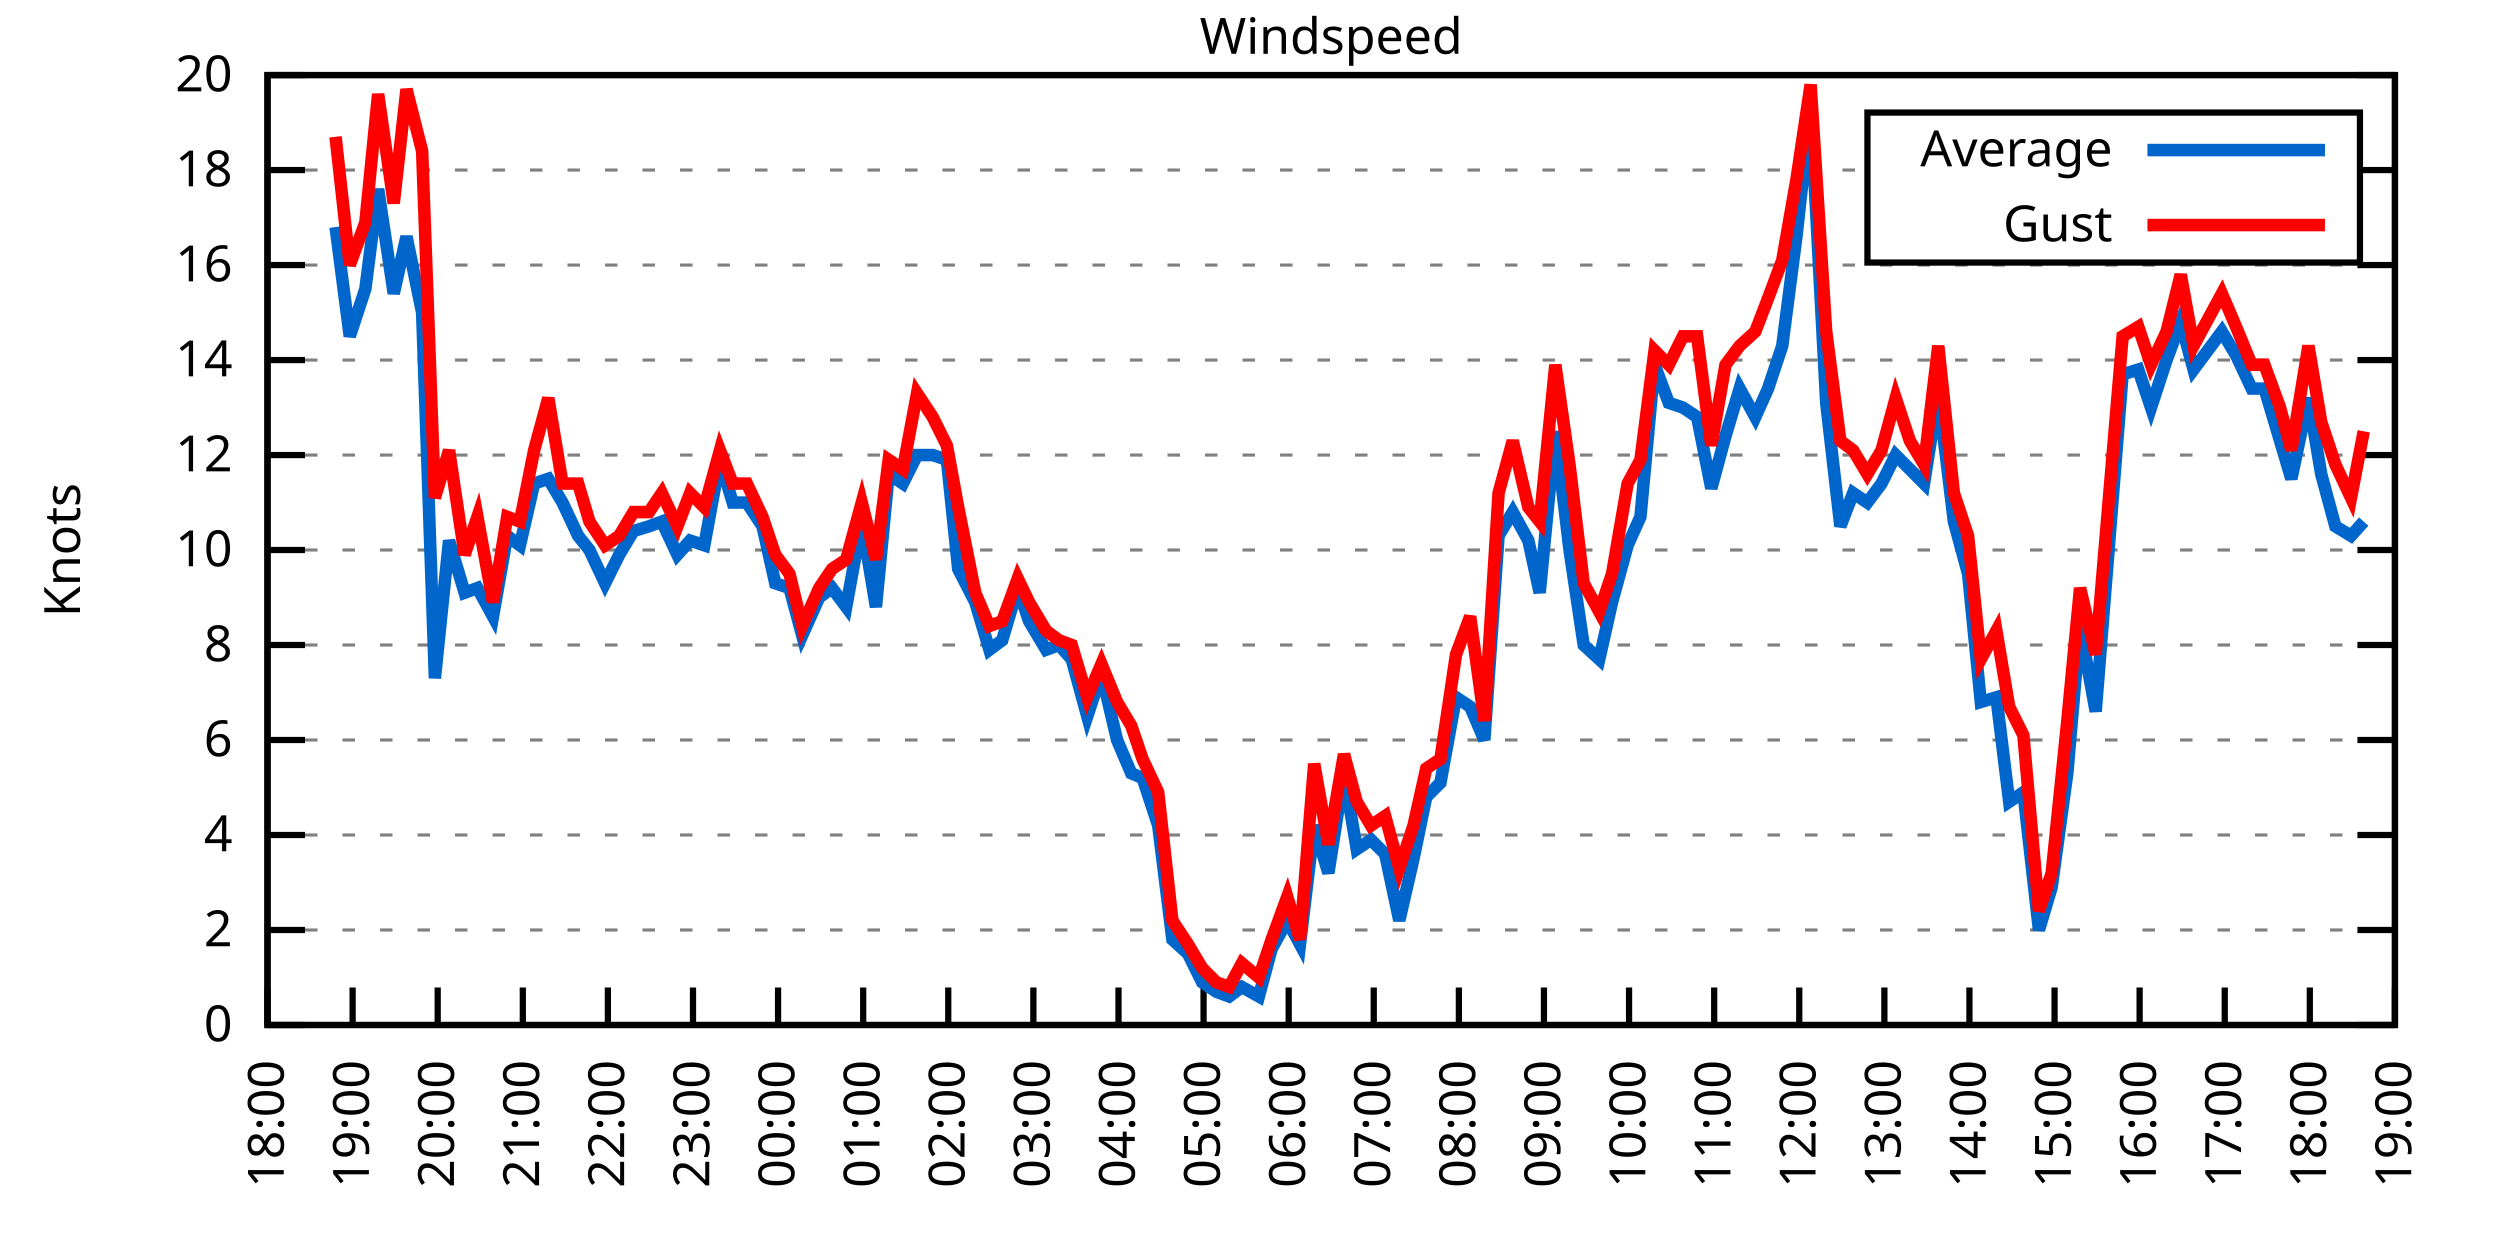
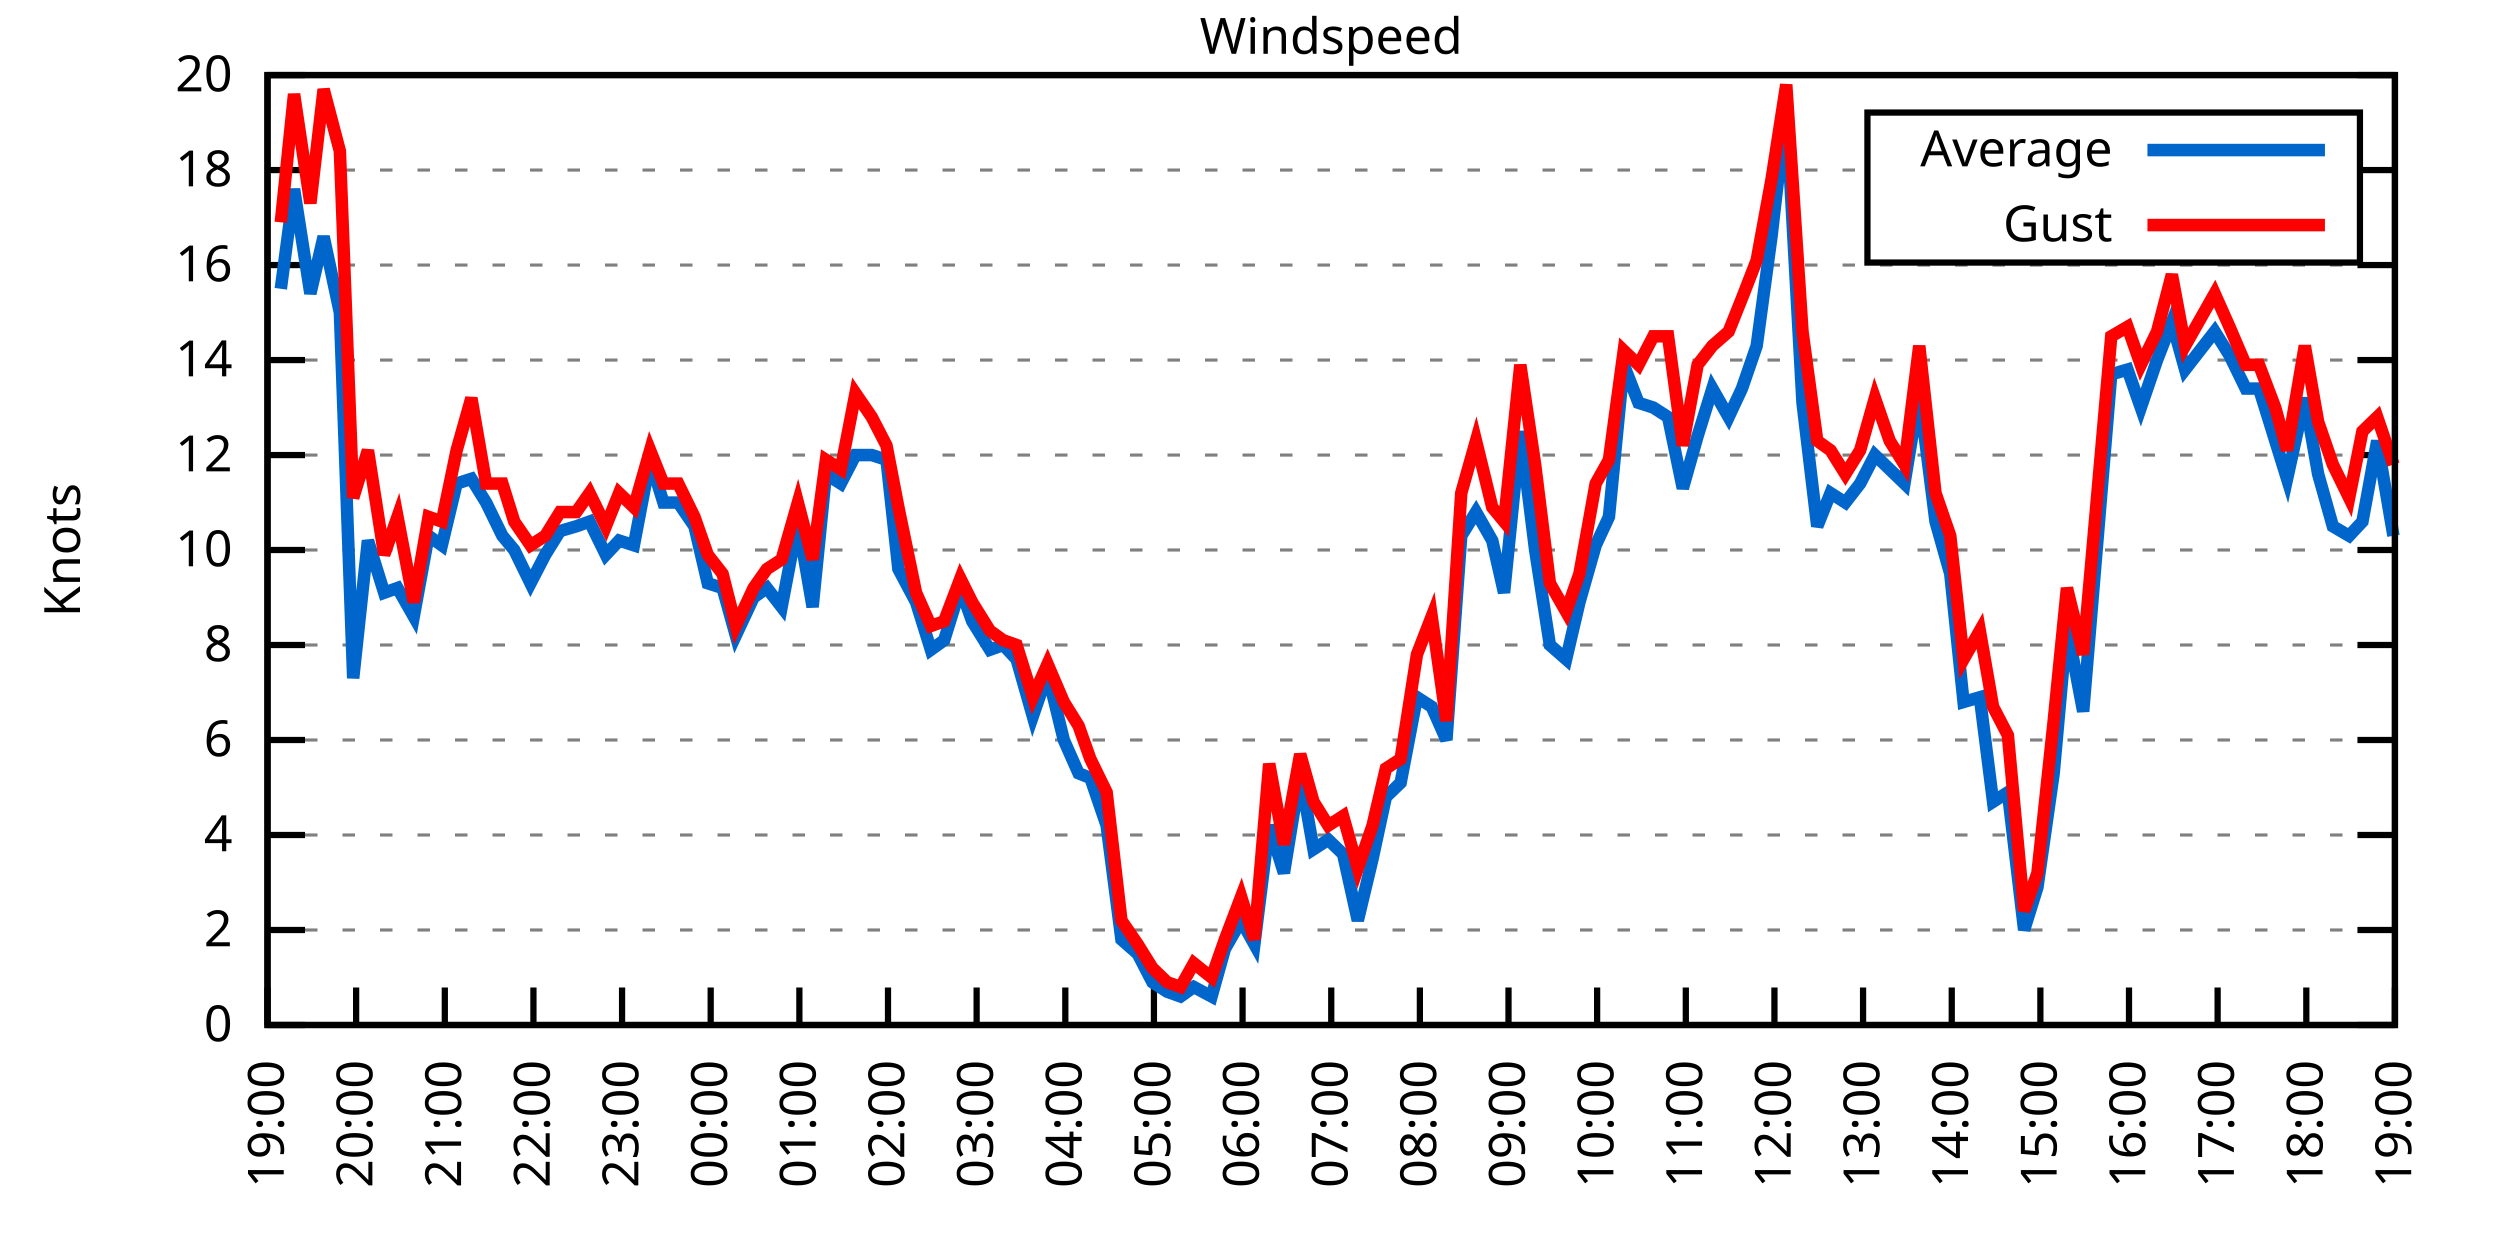
<svg xmlns="http://www.w3.org/2000/svg" xmlns:xlink="http://www.w3.org/1999/xlink" width="400" height="200" viewBox="0 0 400 200">
  <g id="gnuplot_canvas">
    <rect x="0" y="0" width="400" height="200" fill="none" />
    <defs>
      <circle id="gpDot" r="0.5" stroke-width="0.5" stroke="currentColor" />
      <path id="gpPt0" stroke-width="0.333" stroke="currentColor" d="M-1,0 h2 M0,-1 v2" />
      <path id="gpPt1" stroke-width="0.333" stroke="currentColor" d="M-1,-1 L1,1 M1,-1 L-1,1" />
      <path id="gpPt2" stroke-width="0.333" stroke="currentColor" d="M-1,0 L1,0 M0,-1 L0,1 M-1,-1 L1,1 M-1,1 L1,-1" />
      <rect id="gpPt3" stroke-width="0.333" stroke="currentColor" x="-1" y="-1" width="2" height="2" />
      <rect id="gpPt4" stroke-width="0.333" stroke="currentColor" fill="currentColor" x="-1" y="-1" width="2" height="2" />
      <circle id="gpPt5" stroke-width="0.333" stroke="currentColor" cx="0" cy="0" r="1" />
      <use xlink:href="#gpPt5" id="gpPt6" fill="currentColor" stroke="none" />
      <path id="gpPt7" stroke-width="0.333" stroke="currentColor" d="M0,-1.33 L-1.33,0.67 L1.33,0.67 z" />
      <use xlink:href="#gpPt7" id="gpPt8" fill="currentColor" stroke="none" />
      <use xlink:href="#gpPt7" id="gpPt9" stroke="currentColor" transform="rotate(180)" />
      <use xlink:href="#gpPt9" id="gpPt10" fill="currentColor" stroke="none" />
      <use xlink:href="#gpPt3" id="gpPt11" stroke="currentColor" transform="rotate(45)" />
      <use xlink:href="#gpPt11" id="gpPt12" fill="currentColor" stroke="none" />
      <path id="gpPt13" stroke-width="0.333" stroke="currentColor" d="M0,1.330 L1.265,0.411 L0.782,-1.067 L-0.782,-1.076 L-1.265,0.411 z" />
      <use xlink:href="#gpPt13" id="gpPt14" fill="currentColor" stroke="none" />
      <filter id="textbox" filterUnits="objectBoundingBox" x="0" y="0" height="1" width="1">
        <feFlood flood-color="white" flood-opacity="1" result="bgnd" />
        <feComposite in="SourceGraphic" in2="bgnd" operator="atop" />
      </filter>
      <filter id="greybox" filterUnits="objectBoundingBox" x="0" y="0" height="1" width="1">
        <feFlood flood-color="lightgrey" flood-opacity="1" result="grey" />
        <feComposite in="SourceGraphic" in2="grey" operator="atop" />
      </filter>
    </defs>
    <g fill="none" color="white" stroke="currentColor" stroke-width="1.00" stroke-linecap="butt" stroke-linejoin="miter">
</g>
    <g fill="none" color="black" stroke="currentColor" stroke-width="1.00" stroke-linecap="butt" stroke-linejoin="miter">
      <g stroke="none" shape-rendering="crispEdges">
        <polygon fill="rgb(255, 255, 255)" points="42.80,164.00 383.18,164.00 383.18,12.02 42.80,12.02 " />
      </g>
    </g>
    <g fill="none" color="black" stroke="currentColor" stroke-width="1.00" stroke-linecap="butt" stroke-linejoin="miter">
</g>
    <g fill="none" color="black" stroke="black" stroke-width="0.50" stroke-linecap="butt" stroke-linejoin="miter">
</g>
    <g fill="none" color="gray" stroke="currentColor" stroke-width="0.50" stroke-linecap="butt" stroke-linejoin="miter">
      <path stroke="gray" stroke-dasharray="2,4" class="gridline" d="M42.80,164.00 L383.19,164.00  " />
    </g>
    <g fill="none" color="gray" stroke="gray" stroke-width="1.00" stroke-linecap="butt" stroke-linejoin="miter">
</g>
    <g fill="none" color="black" stroke="currentColor" stroke-width="1.00" stroke-linecap="butt" stroke-linejoin="miter">
      <path stroke="black" d="M42.80,164.00 L48.80,164.00 M383.19,164.00 L377.19,164.00  " />
      <g transform="translate(37.20,166.60)" stroke="none" fill="black" font-family="Sans" font-size="8.00" text-anchor="end">
        <text>
          <tspan font-family="Sans"> 0</tspan>
        </text>
      </g>
    </g>
    <g fill="none" color="black" stroke="currentColor" stroke-width="1.00" stroke-linecap="butt" stroke-linejoin="miter">
</g>
    <g fill="none" color="black" stroke="black" stroke-width="0.50" stroke-linecap="butt" stroke-linejoin="miter">
</g>
    <g fill="none" color="gray" stroke="currentColor" stroke-width="0.50" stroke-linecap="butt" stroke-linejoin="miter">
      <path stroke="gray" stroke-dasharray="2,4" class="gridline" d="M42.80,148.80 L383.19,148.80  " />
    </g>
    <g fill="none" color="gray" stroke="gray" stroke-width="1.00" stroke-linecap="butt" stroke-linejoin="miter">
</g>
    <g fill="none" color="black" stroke="currentColor" stroke-width="1.00" stroke-linecap="butt" stroke-linejoin="miter">
      <path stroke="black" d="M42.80,148.80 L48.80,148.80 M383.19,148.80 L377.19,148.80  " />
      <g transform="translate(37.20,151.40)" stroke="none" fill="black" font-family="Sans" font-size="8.00" text-anchor="end">
        <text>
          <tspan font-family="Sans"> 2</tspan>
        </text>
      </g>
    </g>
    <g fill="none" color="black" stroke="currentColor" stroke-width="1.00" stroke-linecap="butt" stroke-linejoin="miter">
</g>
    <g fill="none" color="black" stroke="black" stroke-width="0.50" stroke-linecap="butt" stroke-linejoin="miter">
</g>
    <g fill="none" color="gray" stroke="currentColor" stroke-width="0.50" stroke-linecap="butt" stroke-linejoin="miter">
      <path stroke="gray" stroke-dasharray="2,4" class="gridline" d="M42.80,133.60 L383.19,133.60  " />
    </g>
    <g fill="none" color="gray" stroke="gray" stroke-width="1.00" stroke-linecap="butt" stroke-linejoin="miter">
</g>
    <g fill="none" color="black" stroke="currentColor" stroke-width="1.00" stroke-linecap="butt" stroke-linejoin="miter">
      <path stroke="black" d="M42.80,133.60 L48.80,133.60 M383.19,133.60 L377.19,133.60  " />
      <g transform="translate(37.20,136.20)" stroke="none" fill="black" font-family="Sans" font-size="8.00" text-anchor="end">
        <text>
          <tspan font-family="Sans"> 4</tspan>
        </text>
      </g>
    </g>
    <g fill="none" color="black" stroke="currentColor" stroke-width="1.00" stroke-linecap="butt" stroke-linejoin="miter">
</g>
    <g fill="none" color="black" stroke="black" stroke-width="0.50" stroke-linecap="butt" stroke-linejoin="miter">
</g>
    <g fill="none" color="gray" stroke="currentColor" stroke-width="0.50" stroke-linecap="butt" stroke-linejoin="miter">
      <path stroke="gray" stroke-dasharray="2,4" class="gridline" d="M42.80,118.40 L383.19,118.40  " />
    </g>
    <g fill="none" color="gray" stroke="gray" stroke-width="1.00" stroke-linecap="butt" stroke-linejoin="miter">
</g>
    <g fill="none" color="black" stroke="currentColor" stroke-width="1.00" stroke-linecap="butt" stroke-linejoin="miter">
      <path stroke="black" d="M42.80,118.40 L48.80,118.40 M383.19,118.40 L377.19,118.40  " />
      <g transform="translate(37.20,121.00)" stroke="none" fill="black" font-family="Sans" font-size="8.00" text-anchor="end">
        <text>
          <tspan font-family="Sans"> 6</tspan>
        </text>
      </g>
    </g>
    <g fill="none" color="black" stroke="currentColor" stroke-width="1.00" stroke-linecap="butt" stroke-linejoin="miter">
</g>
    <g fill="none" color="black" stroke="black" stroke-width="0.50" stroke-linecap="butt" stroke-linejoin="miter">
</g>
    <g fill="none" color="gray" stroke="currentColor" stroke-width="0.50" stroke-linecap="butt" stroke-linejoin="miter">
      <path stroke="gray" stroke-dasharray="2,4" class="gridline" d="M42.80,103.20 L383.19,103.20  " />
    </g>
    <g fill="none" color="gray" stroke="gray" stroke-width="1.00" stroke-linecap="butt" stroke-linejoin="miter">
</g>
    <g fill="none" color="black" stroke="currentColor" stroke-width="1.00" stroke-linecap="butt" stroke-linejoin="miter">
      <path stroke="black" d="M42.80,103.20 L48.80,103.20 M383.19,103.20 L377.19,103.20  " />
      <g transform="translate(37.20,105.80)" stroke="none" fill="black" font-family="Sans" font-size="8.00" text-anchor="end">
        <text>
          <tspan font-family="Sans"> 8</tspan>
        </text>
      </g>
    </g>
    <g fill="none" color="black" stroke="currentColor" stroke-width="1.00" stroke-linecap="butt" stroke-linejoin="miter">
</g>
    <g fill="none" color="black" stroke="black" stroke-width="0.50" stroke-linecap="butt" stroke-linejoin="miter">
</g>
    <g fill="none" color="gray" stroke="currentColor" stroke-width="0.50" stroke-linecap="butt" stroke-linejoin="miter">
      <path stroke="gray" stroke-dasharray="2,4" class="gridline" d="M42.80,88.00 L383.19,88.00  " />
    </g>
    <g fill="none" color="gray" stroke="gray" stroke-width="1.00" stroke-linecap="butt" stroke-linejoin="miter">
</g>
    <g fill="none" color="black" stroke="currentColor" stroke-width="1.00" stroke-linecap="butt" stroke-linejoin="miter">
      <path stroke="black" d="M42.80,88.00 L48.80,88.00 M383.19,88.00 L377.19,88.00  " />
      <g transform="translate(37.20,90.60)" stroke="none" fill="black" font-family="Sans" font-size="8.00" text-anchor="end">
        <text>
          <tspan font-family="Sans"> 10</tspan>
        </text>
      </g>
    </g>
    <g fill="none" color="black" stroke="currentColor" stroke-width="1.00" stroke-linecap="butt" stroke-linejoin="miter">
</g>
    <g fill="none" color="black" stroke="black" stroke-width="0.50" stroke-linecap="butt" stroke-linejoin="miter">
</g>
    <g fill="none" color="gray" stroke="currentColor" stroke-width="0.50" stroke-linecap="butt" stroke-linejoin="miter">
      <path stroke="gray" stroke-dasharray="2,4" class="gridline" d="M42.80,72.81 L383.19,72.81  " />
    </g>
    <g fill="none" color="gray" stroke="gray" stroke-width="1.00" stroke-linecap="butt" stroke-linejoin="miter">
</g>
    <g fill="none" color="black" stroke="currentColor" stroke-width="1.00" stroke-linecap="butt" stroke-linejoin="miter">
      <path stroke="black" d="M42.80,72.81 L48.80,72.81 M383.19,72.81 L377.19,72.81  " />
      <g transform="translate(37.20,75.41)" stroke="none" fill="black" font-family="Sans" font-size="8.00" text-anchor="end">
        <text>
          <tspan font-family="Sans"> 12</tspan>
        </text>
      </g>
    </g>
    <g fill="none" color="black" stroke="currentColor" stroke-width="1.00" stroke-linecap="butt" stroke-linejoin="miter">
</g>
    <g fill="none" color="black" stroke="black" stroke-width="0.50" stroke-linecap="butt" stroke-linejoin="miter">
</g>
    <g fill="none" color="gray" stroke="currentColor" stroke-width="0.50" stroke-linecap="butt" stroke-linejoin="miter">
      <path stroke="gray" stroke-dasharray="2,4" class="gridline" d="M42.80,57.61 L383.19,57.61  " />
    </g>
    <g fill="none" color="gray" stroke="gray" stroke-width="1.00" stroke-linecap="butt" stroke-linejoin="miter">
</g>
    <g fill="none" color="black" stroke="currentColor" stroke-width="1.00" stroke-linecap="butt" stroke-linejoin="miter">
      <path stroke="black" d="M42.80,57.61 L48.80,57.61 M383.19,57.61 L377.19,57.61  " />
      <g transform="translate(37.20,60.21)" stroke="none" fill="black" font-family="Sans" font-size="8.00" text-anchor="end">
        <text>
          <tspan font-family="Sans"> 14</tspan>
        </text>
      </g>
    </g>
    <g fill="none" color="black" stroke="currentColor" stroke-width="1.00" stroke-linecap="butt" stroke-linejoin="miter">
</g>
    <g fill="none" color="black" stroke="black" stroke-width="0.50" stroke-linecap="butt" stroke-linejoin="miter">
</g>
    <g fill="none" color="gray" stroke="currentColor" stroke-width="0.50" stroke-linecap="butt" stroke-linejoin="miter">
      <path stroke="gray" stroke-dasharray="2,4" class="gridline" d="M42.80,42.41 L383.19,42.41  " />
    </g>
    <g fill="none" color="gray" stroke="gray" stroke-width="1.00" stroke-linecap="butt" stroke-linejoin="miter">
</g>
    <g fill="none" color="black" stroke="currentColor" stroke-width="1.00" stroke-linecap="butt" stroke-linejoin="miter">
      <path stroke="black" d="M42.80,42.41 L48.80,42.41 M383.19,42.41 L377.19,42.41  " />
      <g transform="translate(37.20,45.01)" stroke="none" fill="black" font-family="Sans" font-size="8.00" text-anchor="end">
        <text>
          <tspan font-family="Sans"> 16</tspan>
        </text>
      </g>
    </g>
    <g fill="none" color="black" stroke="currentColor" stroke-width="1.00" stroke-linecap="butt" stroke-linejoin="miter">
</g>
    <g fill="none" color="black" stroke="black" stroke-width="0.50" stroke-linecap="butt" stroke-linejoin="miter">
</g>
    <g fill="none" color="gray" stroke="currentColor" stroke-width="0.50" stroke-linecap="butt" stroke-linejoin="miter">
      <path stroke="gray" stroke-dasharray="2,4" class="gridline" d="M42.80,27.21 L298.79,27.21 M377.59,27.21 L383.19,27.21  " />
    </g>
    <g fill="none" color="gray" stroke="gray" stroke-width="1.00" stroke-linecap="butt" stroke-linejoin="miter">
</g>
    <g fill="none" color="black" stroke="currentColor" stroke-width="1.00" stroke-linecap="butt" stroke-linejoin="miter">
      <path stroke="black" d="M42.80,27.21 L48.80,27.21 M383.19,27.21 L377.19,27.21  " />
      <g transform="translate(37.20,29.81)" stroke="none" fill="black" font-family="Sans" font-size="8.00" text-anchor="end">
        <text>
          <tspan font-family="Sans"> 18</tspan>
        </text>
      </g>
    </g>
    <g fill="none" color="black" stroke="currentColor" stroke-width="1.00" stroke-linecap="butt" stroke-linejoin="miter">
</g>
    <g fill="none" color="black" stroke="black" stroke-width="0.50" stroke-linecap="butt" stroke-linejoin="miter">
</g>
    <g fill="none" color="gray" stroke="currentColor" stroke-width="0.50" stroke-linecap="butt" stroke-linejoin="miter">
      <path stroke="gray" stroke-dasharray="2,4" class="gridline" d="M42.80,12.01 L383.19,12.01  " />
    </g>
    <g fill="none" color="gray" stroke="gray" stroke-width="1.00" stroke-linecap="butt" stroke-linejoin="miter">
</g>
    <g fill="none" color="black" stroke="currentColor" stroke-width="1.00" stroke-linecap="butt" stroke-linejoin="miter">
      <path stroke="black" d="M42.80,12.01 L48.80,12.01 M383.19,12.01 L377.19,12.01  " />
      <g transform="translate(37.20,14.61)" stroke="none" fill="black" font-family="Sans" font-size="8.00" text-anchor="end">
        <text>
          <tspan font-family="Sans"> 20</tspan>
        </text>
      </g>
    </g>
    <g fill="none" color="black" stroke="currentColor" stroke-width="1.00" stroke-linecap="butt" stroke-linejoin="miter">
      <path stroke="black" d="M42.80,164.00 L42.80,158.00  " />
      <g transform="translate(45.40,169.60) rotate(270.00)" stroke="none" fill="black" font-family="Sans" font-size="8.00" text-anchor="end">
        <text>
-           <tspan font-family="Sans">18:00</tspan>
-         </text>
-       </g>
-     </g>
-     <g fill="none" color="black" stroke="currentColor" stroke-width="1.00" stroke-linecap="butt" stroke-linejoin="miter">
-       <path stroke="black" d="M56.42,164.00 L56.42,158.00  " />
-       <g transform="translate(59.02,169.60) rotate(270.00)" stroke="none" fill="black" font-family="Sans" font-size="8.00" text-anchor="end">
-         <text>
          <tspan font-family="Sans">19:00</tspan>
        </text>
      </g>
    </g>
    <g fill="none" color="black" stroke="currentColor" stroke-width="1.00" stroke-linecap="butt" stroke-linejoin="miter">
-       <path stroke="black" d="M70.03,164.00 L70.03,158.00  " />
-       <g transform="translate(72.63,169.60) rotate(270.00)" stroke="none" fill="black" font-family="Sans" font-size="8.00" text-anchor="end">
+       <path stroke="black" d="M56.98,164.00 L56.98,158.00  " />
+       <g transform="translate(59.58,169.60) rotate(270.00)" stroke="none" fill="black" font-family="Sans" font-size="8.00" text-anchor="end">
        <text>
          <tspan font-family="Sans">20:00</tspan>
        </text>
      </g>
    </g>
    <g fill="none" color="black" stroke="currentColor" stroke-width="1.00" stroke-linecap="butt" stroke-linejoin="miter">
-       <path stroke="black" d="M83.65,164.00 L83.65,158.00  " />
-       <g transform="translate(86.25,169.60) rotate(270.00)" stroke="none" fill="black" font-family="Sans" font-size="8.00" text-anchor="end">
+       <path stroke="black" d="M71.17,164.00 L71.17,158.00  " />
+       <g transform="translate(73.77,169.60) rotate(270.00)" stroke="none" fill="black" font-family="Sans" font-size="8.00" text-anchor="end">
        <text>
          <tspan font-family="Sans">21:00</tspan>
        </text>
      </g>
    </g>
    <g fill="none" color="black" stroke="currentColor" stroke-width="1.00" stroke-linecap="butt" stroke-linejoin="miter">
-       <path stroke="black" d="M97.26,164.00 L97.26,158.00  " />
-       <g transform="translate(99.86,169.60) rotate(270.00)" stroke="none" fill="black" font-family="Sans" font-size="8.00" text-anchor="end">
+       <path stroke="black" d="M85.35,164.00 L85.35,158.00  " />
+       <g transform="translate(87.95,169.60) rotate(270.00)" stroke="none" fill="black" font-family="Sans" font-size="8.00" text-anchor="end">
        <text>
          <tspan font-family="Sans">22:00</tspan>
        </text>
      </g>
    </g>
    <g fill="none" color="black" stroke="currentColor" stroke-width="1.00" stroke-linecap="butt" stroke-linejoin="miter">
-       <path stroke="black" d="M110.88,164.00 L110.88,158.00  " />
-       <g transform="translate(113.48,169.60) rotate(270.00)" stroke="none" fill="black" font-family="Sans" font-size="8.00" text-anchor="end">
+       <path stroke="black" d="M99.53,164.00 L99.53,158.00  " />
+       <g transform="translate(102.13,169.60) rotate(270.00)" stroke="none" fill="black" font-family="Sans" font-size="8.00" text-anchor="end">
        <text>
          <tspan font-family="Sans">23:00</tspan>
        </text>
      </g>
    </g>
    <g fill="none" color="black" stroke="currentColor" stroke-width="1.00" stroke-linecap="butt" stroke-linejoin="miter">
-       <path stroke="black" d="M124.49,164.00 L124.49,158.00  " />
-       <g transform="translate(127.09,169.60) rotate(270.00)" stroke="none" fill="black" font-family="Sans" font-size="8.00" text-anchor="end">
+       <path stroke="black" d="M113.71,164.00 L113.71,158.00  " />
+       <g transform="translate(116.31,169.60) rotate(270.00)" stroke="none" fill="black" font-family="Sans" font-size="8.00" text-anchor="end">
        <text>
          <tspan font-family="Sans">00:00</tspan>
        </text>
      </g>
    </g>
    <g fill="none" color="black" stroke="currentColor" stroke-width="1.00" stroke-linecap="butt" stroke-linejoin="miter">
-       <path stroke="black" d="M138.11,164.00 L138.11,158.00  " />
-       <g transform="translate(140.71,169.60) rotate(270.00)" stroke="none" fill="black" font-family="Sans" font-size="8.00" text-anchor="end">
+       <path stroke="black" d="M127.90,164.00 L127.90,158.00  " />
+       <g transform="translate(130.50,169.60) rotate(270.00)" stroke="none" fill="black" font-family="Sans" font-size="8.00" text-anchor="end">
        <text>
          <tspan font-family="Sans">01:00</tspan>
        </text>
      </g>
    </g>
    <g fill="none" color="black" stroke="currentColor" stroke-width="1.00" stroke-linecap="butt" stroke-linejoin="miter">
-       <path stroke="black" d="M151.72,164.00 L151.72,158.00  " />
-       <g transform="translate(154.32,169.60) rotate(270.00)" stroke="none" fill="black" font-family="Sans" font-size="8.00" text-anchor="end">
+       <path stroke="black" d="M142.08,164.00 L142.08,158.00  " />
+       <g transform="translate(144.68,169.60) rotate(270.00)" stroke="none" fill="black" font-family="Sans" font-size="8.00" text-anchor="end">
        <text>
          <tspan font-family="Sans">02:00</tspan>
        </text>
      </g>
    </g>
    <g fill="none" color="black" stroke="currentColor" stroke-width="1.00" stroke-linecap="butt" stroke-linejoin="miter">
-       <path stroke="black" d="M165.34,164.00 L165.34,158.00  " />
-       <g transform="translate(167.94,169.60) rotate(270.00)" stroke="none" fill="black" font-family="Sans" font-size="8.00" text-anchor="end">
+       <path stroke="black" d="M156.26,164.00 L156.26,158.00  " />
+       <g transform="translate(158.86,169.60) rotate(270.00)" stroke="none" fill="black" font-family="Sans" font-size="8.00" text-anchor="end">
        <text>
          <tspan font-family="Sans">03:00</tspan>
        </text>
      </g>
    </g>
    <g fill="none" color="black" stroke="currentColor" stroke-width="1.00" stroke-linecap="butt" stroke-linejoin="miter">
-       <path stroke="black" d="M178.96,164.00 L178.96,158.00  " />
-       <g transform="translate(181.56,169.60) rotate(270.00)" stroke="none" fill="black" font-family="Sans" font-size="8.00" text-anchor="end">
+       <path stroke="black" d="M170.45,164.00 L170.45,158.00  " />
+       <g transform="translate(173.05,169.60) rotate(270.00)" stroke="none" fill="black" font-family="Sans" font-size="8.00" text-anchor="end">
        <text>
          <tspan font-family="Sans">04:00</tspan>
        </text>
      </g>
    </g>
    <g fill="none" color="black" stroke="currentColor" stroke-width="1.00" stroke-linecap="butt" stroke-linejoin="miter">
-       <path stroke="black" d="M192.57,164.00 L192.57,158.00  " />
-       <g transform="translate(195.17,169.60) rotate(270.00)" stroke="none" fill="black" font-family="Sans" font-size="8.00" text-anchor="end">
+       <path stroke="black" d="M184.63,164.00 L184.63,158.00  " />
+       <g transform="translate(187.23,169.60) rotate(270.00)" stroke="none" fill="black" font-family="Sans" font-size="8.00" text-anchor="end">
        <text>
          <tspan font-family="Sans">05:00</tspan>
        </text>
      </g>
    </g>
    <g fill="none" color="black" stroke="currentColor" stroke-width="1.00" stroke-linecap="butt" stroke-linejoin="miter">
-       <path stroke="black" d="M206.19,164.00 L206.19,158.00  " />
-       <g transform="translate(208.79,169.60) rotate(270.00)" stroke="none" fill="black" font-family="Sans" font-size="8.00" text-anchor="end">
+       <path stroke="black" d="M198.81,164.00 L198.81,158.00  " />
+       <g transform="translate(201.41,169.60) rotate(270.00)" stroke="none" fill="black" font-family="Sans" font-size="8.00" text-anchor="end">
        <text>
          <tspan font-family="Sans">06:00</tspan>
        </text>
      </g>
    </g>
    <g fill="none" color="black" stroke="currentColor" stroke-width="1.00" stroke-linecap="butt" stroke-linejoin="miter">
-       <path stroke="black" d="M219.80,164.00 L219.80,158.00  " />
-       <g transform="translate(222.40,169.60) rotate(270.00)" stroke="none" fill="black" font-family="Sans" font-size="8.00" text-anchor="end">
+       <path stroke="black" d="M213.00,164.00 L213.00,158.00  " />
+       <g transform="translate(215.60,169.60) rotate(270.00)" stroke="none" fill="black" font-family="Sans" font-size="8.00" text-anchor="end">
        <text>
          <tspan font-family="Sans">07:00</tspan>
        </text>
      </g>
    </g>
    <g fill="none" color="black" stroke="currentColor" stroke-width="1.00" stroke-linecap="butt" stroke-linejoin="miter">
-       <path stroke="black" d="M233.42,164.00 L233.42,158.00  " />
-       <g transform="translate(236.02,169.60) rotate(270.00)" stroke="none" fill="black" font-family="Sans" font-size="8.00" text-anchor="end">
+       <path stroke="black" d="M227.18,164.00 L227.18,158.00  " />
+       <g transform="translate(229.78,169.60) rotate(270.00)" stroke="none" fill="black" font-family="Sans" font-size="8.00" text-anchor="end">
        <text>
          <tspan font-family="Sans">08:00</tspan>
        </text>
      </g>
    </g>
    <g fill="none" color="black" stroke="currentColor" stroke-width="1.00" stroke-linecap="butt" stroke-linejoin="miter">
-       <path stroke="black" d="M247.03,164.00 L247.03,158.00  " />
-       <g transform="translate(249.63,169.60) rotate(270.00)" stroke="none" fill="black" font-family="Sans" font-size="8.00" text-anchor="end">
+       <path stroke="black" d="M241.36,164.00 L241.36,158.00  " />
+       <g transform="translate(243.96,169.60) rotate(270.00)" stroke="none" fill="black" font-family="Sans" font-size="8.00" text-anchor="end">
        <text>
          <tspan font-family="Sans">09:00</tspan>
        </text>
      </g>
    </g>
    <g fill="none" color="black" stroke="currentColor" stroke-width="1.00" stroke-linecap="butt" stroke-linejoin="miter">
-       <path stroke="black" d="M260.65,164.00 L260.65,158.00  " />
-       <g transform="translate(263.25,169.60) rotate(270.00)" stroke="none" fill="black" font-family="Sans" font-size="8.00" text-anchor="end">
+       <path stroke="black" d="M255.54,164.00 L255.54,158.00  " />
+       <g transform="translate(258.14,169.60) rotate(270.00)" stroke="none" fill="black" font-family="Sans" font-size="8.00" text-anchor="end">
        <text>
          <tspan font-family="Sans">10:00</tspan>
        </text>
      </g>
    </g>
    <g fill="none" color="black" stroke="currentColor" stroke-width="1.00" stroke-linecap="butt" stroke-linejoin="miter">
-       <path stroke="black" d="M274.27,164.00 L274.27,158.00  " />
-       <g transform="translate(276.87,169.60) rotate(270.00)" stroke="none" fill="black" font-family="Sans" font-size="8.00" text-anchor="end">
+       <path stroke="black" d="M269.73,164.00 L269.73,158.00  " />
+       <g transform="translate(272.33,169.60) rotate(270.00)" stroke="none" fill="black" font-family="Sans" font-size="8.00" text-anchor="end">
        <text>
          <tspan font-family="Sans">11:00</tspan>
        </text>
      </g>
    </g>
    <g fill="none" color="black" stroke="currentColor" stroke-width="1.00" stroke-linecap="butt" stroke-linejoin="miter">
-       <path stroke="black" d="M287.88,164.00 L287.88,158.00  " />
-       <g transform="translate(290.48,169.60) rotate(270.00)" stroke="none" fill="black" font-family="Sans" font-size="8.00" text-anchor="end">
+       <path stroke="black" d="M283.91,164.00 L283.91,158.00  " />
+       <g transform="translate(286.51,169.60) rotate(270.00)" stroke="none" fill="black" font-family="Sans" font-size="8.00" text-anchor="end">
        <text>
          <tspan font-family="Sans">12:00</tspan>
        </text>
      </g>
    </g>
    <g fill="none" color="black" stroke="currentColor" stroke-width="1.00" stroke-linecap="butt" stroke-linejoin="miter">
-       <path stroke="black" d="M301.50,164.00 L301.50,158.00  " />
-       <g transform="translate(304.10,169.60) rotate(270.00)" stroke="none" fill="black" font-family="Sans" font-size="8.00" text-anchor="end">
+       <path stroke="black" d="M298.09,164.00 L298.09,158.00  " />
+       <g transform="translate(300.69,169.60) rotate(270.00)" stroke="none" fill="black" font-family="Sans" font-size="8.00" text-anchor="end">
        <text>
          <tspan font-family="Sans">13:00</tspan>
        </text>
      </g>
    </g>
    <g fill="none" color="black" stroke="currentColor" stroke-width="1.00" stroke-linecap="butt" stroke-linejoin="miter">
-       <path stroke="black" d="M315.11,164.00 L315.11,158.00  " />
-       <g transform="translate(317.71,169.60) rotate(270.00)" stroke="none" fill="black" font-family="Sans" font-size="8.00" text-anchor="end">
+       <path stroke="black" d="M312.28,164.00 L312.28,158.00  " />
+       <g transform="translate(314.88,169.60) rotate(270.00)" stroke="none" fill="black" font-family="Sans" font-size="8.00" text-anchor="end">
        <text>
          <tspan font-family="Sans">14:00</tspan>
        </text>
      </g>
    </g>
    <g fill="none" color="black" stroke="currentColor" stroke-width="1.00" stroke-linecap="butt" stroke-linejoin="miter">
-       <path stroke="black" d="M328.73,164.00 L328.73,158.00  " />
-       <g transform="translate(331.33,169.60) rotate(270.00)" stroke="none" fill="black" font-family="Sans" font-size="8.00" text-anchor="end">
+       <path stroke="black" d="M326.46,164.00 L326.46,158.00  " />
+       <g transform="translate(329.06,169.60) rotate(270.00)" stroke="none" fill="black" font-family="Sans" font-size="8.00" text-anchor="end">
        <text>
          <tspan font-family="Sans">15:00</tspan>
        </text>
      </g>
    </g>
    <g fill="none" color="black" stroke="currentColor" stroke-width="1.00" stroke-linecap="butt" stroke-linejoin="miter">
-       <path stroke="black" d="M342.34,164.00 L342.34,158.00  " />
-       <g transform="translate(344.94,169.60) rotate(270.00)" stroke="none" fill="black" font-family="Sans" font-size="8.00" text-anchor="end">
+       <path stroke="black" d="M340.64,164.00 L340.64,158.00  " />
+       <g transform="translate(343.24,169.60) rotate(270.00)" stroke="none" fill="black" font-family="Sans" font-size="8.00" text-anchor="end">
        <text>
          <tspan font-family="Sans">16:00</tspan>
        </text>
      </g>
    </g>
    <g fill="none" color="black" stroke="currentColor" stroke-width="1.00" stroke-linecap="butt" stroke-linejoin="miter">
-       <path stroke="black" d="M355.96,164.00 L355.96,158.00  " />
-       <g transform="translate(358.56,169.60) rotate(270.00)" stroke="none" fill="black" font-family="Sans" font-size="8.00" text-anchor="end">
+       <path stroke="black" d="M354.82,164.00 L354.82,158.00  " />
+       <g transform="translate(357.42,169.60) rotate(270.00)" stroke="none" fill="black" font-family="Sans" font-size="8.00" text-anchor="end">
        <text>
          <tspan font-family="Sans">17:00</tspan>
        </text>
      </g>
    </g>
    <g fill="none" color="black" stroke="currentColor" stroke-width="1.00" stroke-linecap="butt" stroke-linejoin="miter">
-       <path stroke="black" d="M369.57,164.00 L369.57,158.00  " />
-       <g transform="translate(372.17,169.60) rotate(270.00)" stroke="none" fill="black" font-family="Sans" font-size="8.00" text-anchor="end">
+       <path stroke="black" d="M369.01,164.00 L369.01,158.00  " />
+       <g transform="translate(371.61,169.60) rotate(270.00)" stroke="none" fill="black" font-family="Sans" font-size="8.00" text-anchor="end">
        <text>
          <tspan font-family="Sans">18:00</tspan>
        </text>
      </g>
    </g>
    <g fill="none" color="black" stroke="currentColor" stroke-width="1.00" stroke-linecap="butt" stroke-linejoin="miter">
      <path stroke="black" d="M383.19,164.00 L383.19,158.00  " />
      <g transform="translate(385.79,169.60) rotate(270.00)" stroke="none" fill="black" font-family="Sans" font-size="8.00" text-anchor="end">
        <text>
          <tspan font-family="Sans">19:00</tspan>
        </text>
      </g>
    </g>
    <g fill="none" color="black" stroke="currentColor" stroke-width="1.00" stroke-linecap="butt" stroke-linejoin="miter">
</g>
    <g fill="none" color="black" stroke="currentColor" stroke-width="1.00" stroke-linecap="butt" stroke-linejoin="miter">
      <path stroke="black" d="M42.80,12.01 L42.80,164.00 L383.19,164.00 L383.19,12.01 L42.80,12.01 Z  " />
    </g>
    <g fill="none" color="black" stroke="currentColor" stroke-width="1.00" stroke-linecap="butt" stroke-linejoin="miter">
</g>
    <g fill="none" color="black" stroke="currentColor" stroke-width="1.00" stroke-linecap="butt" stroke-linejoin="miter">
      <path stroke="black" d="M298.79,42.01 L298.79,18.01 L377.59,18.01 L377.59,42.01 L298.79,42.01 Z  " />
    </g>
    <g id="Windspeed_plot_1">
      <g fill="none" color="white" stroke="black" stroke-width="2.00" stroke-linecap="butt" stroke-linejoin="miter">
</g>
      <g fill="none" color="black" stroke="currentColor" stroke-width="2.00" stroke-linecap="butt" stroke-linejoin="miter">
        <g transform="translate(337.99,26.61)" stroke="none" fill="black" font-family="Sans" font-size="8.00" text-anchor="end">
          <text>
            <tspan font-family="Sans">Average</tspan>
          </text>
        </g>
      </g>
      <g fill="none" color="black" stroke="currentColor" stroke-width="2.00" stroke-linecap="butt" stroke-linejoin="miter">
-         <path stroke="rgb(  0, 102, 204)" d="M343.59,24.01 L371.99,24.01 M53.69,36.33 L55.96,53.81 L58.46,46.21 L60.50,30.25 L63.00,46.97 L65.04,37.85   L67.54,50.01 L69.58,108.52 L71.85,86.49 L74.34,94.84 L76.39,94.08 L78.88,98.64 L81.15,85.73 L83.19,87.25   L85.46,77.37 L87.73,76.61 L90.00,80.41 L92.50,85.73 L94.31,88.00 L96.81,93.32 L99.08,88.76 L101.35,84.97   L103.84,84.21 L105.89,83.45 L108.38,88.76 L110.42,86.49 L112.69,87.25 L115.19,73.57 L117.23,80.41 L119.50,80.41   L122.00,84.21 L124.04,93.32 L126.31,94.08 L128.35,101.68 L131.07,95.60 L133.12,94.08 L135.39,97.12 L137.88,83.45   L140.15,97.12 L142.19,75.85 L144.46,77.37 L146.73,72.81 L149.23,72.81 L151.50,73.57 L153.31,91.04 L156.04,96.36   L158.31,103.96 L160.35,102.44 L162.84,94.08 L164.66,99.40 L167.38,103.96 L169.43,103.20 L171.47,105.48 L173.96,114.60   L176.23,107.76 L178.73,118.40 L181.00,123.72 L182.81,124.48 L185.31,132.08 L187.58,150.32 L190.08,152.60 L192.34,157.16   L194.61,158.68 L196.66,159.44 L198.70,157.92 L201.42,159.44 L203.46,151.84 L205.96,147.28 L208.00,151.08 L210.27,132.08   L212.54,139.68 L215.04,123.72 L217.08,135.88 L219.35,134.36 L221.62,136.64 L223.89,147.28 L226.16,137.40 L228.20,127.52   L230.47,125.24 L232.96,111.56 L235.23,113.08 L237.50,118.40 L239.77,85.73 L242.04,81.93 L244.54,86.49 L246.35,94.84   L248.85,69.01 L251.12,88.00 L253.39,103.20 L255.88,105.48 L257.93,96.36 L260.42,87.25 L262.47,82.69 L264.73,58.37   L267.00,64.45 L269.27,65.21 L271.54,66.73 L273.81,78.13 L276.08,69.77 L278.35,62.17 L280.85,66.73 L282.89,62.17   L285.16,55.33 L287.43,37.85 L289.70,17.33 L292.19,64.45 L294.46,84.21 L296.50,78.89 L298.77,80.41 L301.04,77.37   L303.31,72.81 L305.58,75.09 L307.85,77.37 L310.12,62.93 L312.62,83.45 L314.89,91.80 L316.93,112.32 L319.42,111.56   L321.47,128.28 L323.74,126.76 L326.23,148.80 L328.27,141.96 L330.77,123.72 L332.81,100.16 L335.31,113.84 L339.62,59.89   L342.12,59.13 L344.16,65.21 L346.65,57.61 L348.92,51.53 L350.97,59.13 L355.50,53.05 L357.77,56.85 L360.27,62.17   L362.31,62.17 L364.81,70.53 L366.62,76.61 L369.35,63.69 L371.39,75.85 L373.66,84.21 L376.16,85.73 L378.20,83.45    " />
+         <path stroke="rgb(  0, 102, 204)" d="M343.59,24.01 L371.99,24.01 M44.93,46.21 L47.05,30.25 L49.66,46.97 L51.78,37.85 L54.38,50.01 L56.51,108.52   L58.87,86.49 L61.47,94.84 L63.60,94.08 L66.20,98.64 L68.57,85.73 L70.69,87.25 L73.06,77.37 L75.42,76.61   L77.78,80.41 L80.38,85.73 L82.28,88.00 L84.88,93.32 L87.24,88.76 L89.60,84.97 L92.20,84.21 L94.33,83.45   L96.93,88.76 L99.06,86.49 L101.42,87.25 L104.02,73.57 L106.15,80.41 L108.51,80.41 L111.11,84.21 L113.24,93.32   L115.61,94.08 L117.73,101.68 L120.57,95.60 L122.70,94.08 L125.06,97.12 L127.66,83.45 L130.02,97.12 L132.15,75.85   L134.52,77.37 L136.88,72.81 L139.48,72.81 L141.84,73.57 L143.74,91.04 L146.57,96.36 L148.94,103.96 L151.06,102.44   L153.66,94.08 L155.55,99.40 L158.39,103.96 L160.52,103.20 L162.65,105.48 L165.25,114.60 L167.61,107.76 L170.21,118.40   L172.57,123.72 L174.46,124.48 L177.06,132.08 L179.43,150.32 L182.03,152.60 L184.39,157.16 L186.76,158.68 L188.88,159.44   L191.01,157.92 L193.85,159.44 L195.98,151.84 L198.58,147.28 L200.70,151.08 L203.07,132.08 L205.43,139.68 L208.03,123.72   L210.16,135.88 L212.52,134.36 L214.89,136.64 L217.25,147.28 L219.61,137.40 L221.74,127.52 L224.10,125.24 L226.71,111.56   L229.07,113.08 L231.43,118.40 L233.80,85.73 L236.16,81.93 L238.76,86.49 L240.65,94.84 L243.25,69.01 L245.62,88.00   L247.98,103.20 L250.58,105.48 L252.71,96.36 L255.31,87.25 L257.43,82.69 L259.80,58.37 L262.16,64.45 L264.53,65.21   L266.89,66.73 L269.25,78.13 L271.62,69.77 L273.98,62.17 L276.58,66.73 L278.71,62.17 L281.07,55.33 L283.44,37.85   L285.80,17.33 L288.40,64.45 L290.76,84.21 L292.89,78.89 L295.26,80.41 L297.62,77.37 L299.98,72.81 L302.35,75.09   L304.71,77.37 L307.08,62.93 L309.68,83.45 L312.04,91.80 L314.17,112.32 L316.77,111.56 L318.89,128.28 L321.26,126.76   L323.86,148.80 L325.99,141.96 L328.59,123.72 L330.71,100.16 L333.31,113.84 L337.80,59.89 L340.40,59.13 L342.53,65.21   L345.13,57.61 L347.50,51.53 L349.62,59.13 L354.35,53.05 L356.72,56.85 L359.32,62.17 L361.44,62.17 L364.04,70.53   L365.93,76.61 L368.77,63.69 L370.90,75.85 L373.26,84.21 L375.86,85.73 L377.99,83.45 L380.35,70.53 L382.95,85.73    " />
      </g>
    </g>
    <g id="Windspeed_plot_2">
      <g fill="none" color="black" stroke="currentColor" stroke-width="2.00" stroke-linecap="butt" stroke-linejoin="miter">
        <g transform="translate(337.99,38.61)" stroke="none" fill="black" font-family="Sans" font-size="8.00" text-anchor="end">
          <text>
            <tspan font-family="Sans">Gust</tspan>
          </text>
        </g>
      </g>
      <g fill="none" color="black" stroke="currentColor" stroke-width="2.00" stroke-linecap="butt" stroke-linejoin="miter">
-         <path stroke="rgb(255,   0,   0)" d="M343.59,36.01 L371.99,36.01 M53.69,21.89 L55.96,42.41 L58.46,35.57 L60.50,15.05 L63.00,32.53 L65.04,14.29   L67.54,24.17 L69.58,79.65 L71.85,72.05 L74.34,88.76 L76.39,82.69 L78.88,96.36 L81.15,82.69 L83.19,83.45   L85.46,72.05 L87.73,63.69 L90.00,77.37 L92.50,77.37 L94.31,83.45 L96.81,87.25 L99.08,85.73 L101.35,81.93   L103.84,81.93 L105.89,78.89 L108.38,84.21 L110.42,78.89 L112.69,81.17 L115.19,72.05 L117.23,77.37 L119.50,77.37   L122.00,82.69 L124.04,88.76 L126.31,91.80 L128.35,100.16 L131.07,94.08 L133.12,91.04 L135.39,89.52 L137.88,80.41   L140.15,89.52 L142.19,73.57 L144.46,75.09 L146.73,62.93 L149.23,66.73 L151.50,71.29 L153.31,81.17 L156.04,94.84   L158.31,100.16 L160.35,99.40 L162.84,92.56 L164.66,96.36 L167.38,100.92 L169.43,102.44 L171.47,103.20 L173.96,111.56   L176.23,106.24 L178.73,112.32 L181.00,116.12 L182.81,121.44 L185.31,126.76 L187.58,147.28 L190.08,151.08 L192.34,154.88   L194.61,157.16 L196.66,157.92 L198.70,154.12 L201.42,156.40 L203.46,150.32 L205.96,143.48 L208.00,150.32 L210.27,122.20   L212.54,135.12 L215.04,120.68 L217.08,128.28 L219.35,132.08 L221.62,130.56 L223.89,138.92 L226.16,132.08 L228.20,122.96   L230.47,121.44 L232.96,104.72 L235.23,98.64 L237.50,115.36 L239.77,78.89 L242.04,70.53 L244.54,81.17 L246.35,83.45   L248.85,58.37 L251.12,74.33 L253.39,93.32 L255.88,97.88 L257.93,91.80 L260.42,77.37 L262.47,73.57 L264.73,56.09   L267.00,58.37 L269.27,53.81 L271.54,53.81 L273.81,71.29 L276.08,58.37 L278.35,55.33 L280.85,53.05 L282.89,47.73   L285.16,41.65 L287.43,28.73 L289.70,13.53 L292.19,53.05 L294.46,70.53 L296.50,72.05 L298.77,75.85 L301.04,72.05   L303.31,63.69 L305.58,70.53 L307.85,74.33 L310.12,55.33 L312.62,78.89 L314.89,85.73 L316.93,105.48 L319.42,100.92   L321.47,113.08 L323.74,117.64 L326.23,145.76 L328.27,139.68 L330.77,115.36 L332.81,94.08 L335.31,104.72 L339.62,53.81   L342.12,52.29 L344.16,58.37 L346.65,53.05 L348.92,43.93 L350.97,55.33 L355.50,46.97 L357.77,52.29 L360.27,58.37   L362.31,58.37 L364.81,65.21 L366.62,72.05 L369.35,55.33 L371.39,67.49 L373.66,74.33 L376.16,79.65 L378.20,69.01    " />
+         <path stroke="rgb(255,   0,   0)" d="M343.59,36.01 L371.99,36.01 M44.93,35.57 L47.05,15.05 L49.66,32.53 L51.78,14.29 L54.38,24.17 L56.51,79.65   L58.87,72.05 L61.47,88.76 L63.60,82.69 L66.20,96.36 L68.57,82.69 L70.69,83.45 L73.06,72.05 L75.42,63.69   L77.78,77.37 L80.38,77.37 L82.28,83.45 L84.88,87.25 L87.24,85.73 L89.60,81.93 L92.20,81.93 L94.33,78.89   L96.93,84.21 L99.06,78.89 L101.42,81.17 L104.02,72.05 L106.15,77.37 L108.51,77.37 L111.11,82.69 L113.24,88.76   L115.61,91.80 L117.73,100.16 L120.57,94.08 L122.70,91.04 L125.06,89.52 L127.66,80.41 L130.02,89.52 L132.15,73.57   L134.52,75.09 L136.88,62.93 L139.48,66.73 L141.84,71.29 L143.74,81.17 L146.57,94.84 L148.94,100.16 L151.06,99.40   L153.66,92.56 L155.55,96.36 L158.39,100.92 L160.52,102.44 L162.65,103.20 L165.25,111.56 L167.61,106.24 L170.21,112.32   L172.57,116.12 L174.46,121.44 L177.06,126.76 L179.43,147.28 L182.03,151.08 L184.39,154.88 L186.76,157.16 L188.88,157.92   L191.01,154.12 L193.85,156.40 L195.98,150.32 L198.58,143.48 L200.70,150.32 L203.07,122.20 L205.43,135.12 L208.03,120.68   L210.16,128.28 L212.52,132.08 L214.89,130.56 L217.25,138.92 L219.61,132.08 L221.74,122.96 L224.10,121.44 L226.71,104.72   L229.07,98.64 L231.43,115.36 L233.80,78.89 L236.16,70.53 L238.76,81.17 L240.65,83.45 L243.25,58.37 L245.62,74.33   L247.98,93.32 L250.58,97.88 L252.71,91.80 L255.31,77.37 L257.43,73.57 L259.80,56.09 L262.16,58.37 L264.53,53.81   L266.89,53.81 L269.25,71.29 L271.62,58.37 L273.98,55.33 L276.58,53.05 L278.71,47.73 L281.07,41.65 L283.44,28.73   L285.80,13.53 L288.40,53.05 L290.76,70.53 L292.89,72.05 L295.26,75.85 L297.62,72.05 L299.98,63.69 L302.35,70.53   L304.71,74.33 L307.08,55.33 L309.68,78.89 L312.04,85.73 L314.17,105.48 L316.77,100.92 L318.89,113.08 L321.26,117.64   L323.86,145.76 L325.99,139.68 L328.59,115.36 L330.71,94.08 L333.31,104.72 L337.80,53.81 L340.40,52.29 L342.53,58.37   L345.13,53.05 L347.50,43.93 L349.62,55.33 L354.35,46.97 L356.72,52.29 L359.32,58.37 L361.44,58.37 L364.04,65.21   L365.93,72.05 L368.77,55.33 L370.90,67.49 L373.26,74.33 L375.86,79.65 L377.99,69.01 L380.35,66.73 L382.95,74.33    " />
      </g>
    </g>
    <g fill="none" color="black" stroke="currentColor" stroke-width="2.00" stroke-linecap="butt" stroke-linejoin="miter">
</g>
    <g fill="none" color="black" stroke="black" stroke-width="1.00" stroke-linecap="butt" stroke-linejoin="miter">
</g>
    <g fill="none" color="black" stroke="currentColor" stroke-width="1.00" stroke-linecap="butt" stroke-linejoin="miter">
      <path stroke="black" d="M42.80,12.01 L42.80,164.00 L383.19,164.00 L383.19,12.01 L42.80,12.01 Z  " />
      <g transform="translate(12.80,88.01) rotate(270.00)" stroke="none" fill="black" font-family="Sans" font-size="8.00" text-anchor="middle">
        <text>
          <tspan font-family="Sans">Knots</tspan>
        </text>
      </g>
    </g>
    <g fill="none" color="black" stroke="currentColor" stroke-width="1.00" stroke-linecap="butt" stroke-linejoin="miter">
</g>
    <g fill="none" color="black" stroke="currentColor" stroke-width="1.00" stroke-linecap="butt" stroke-linejoin="miter">
      <g transform="translate(212.99,8.61)" stroke="none" fill="black" font-family="Sans" font-size="8.00" text-anchor="middle">
        <text>
          <tspan font-family="Sans">Windspeed</tspan>
        </text>
      </g>
    </g>
    <g fill="none" color="black" stroke="currentColor" stroke-width="1.00" stroke-linecap="butt" stroke-linejoin="miter">
</g>
  </g>
</svg>
